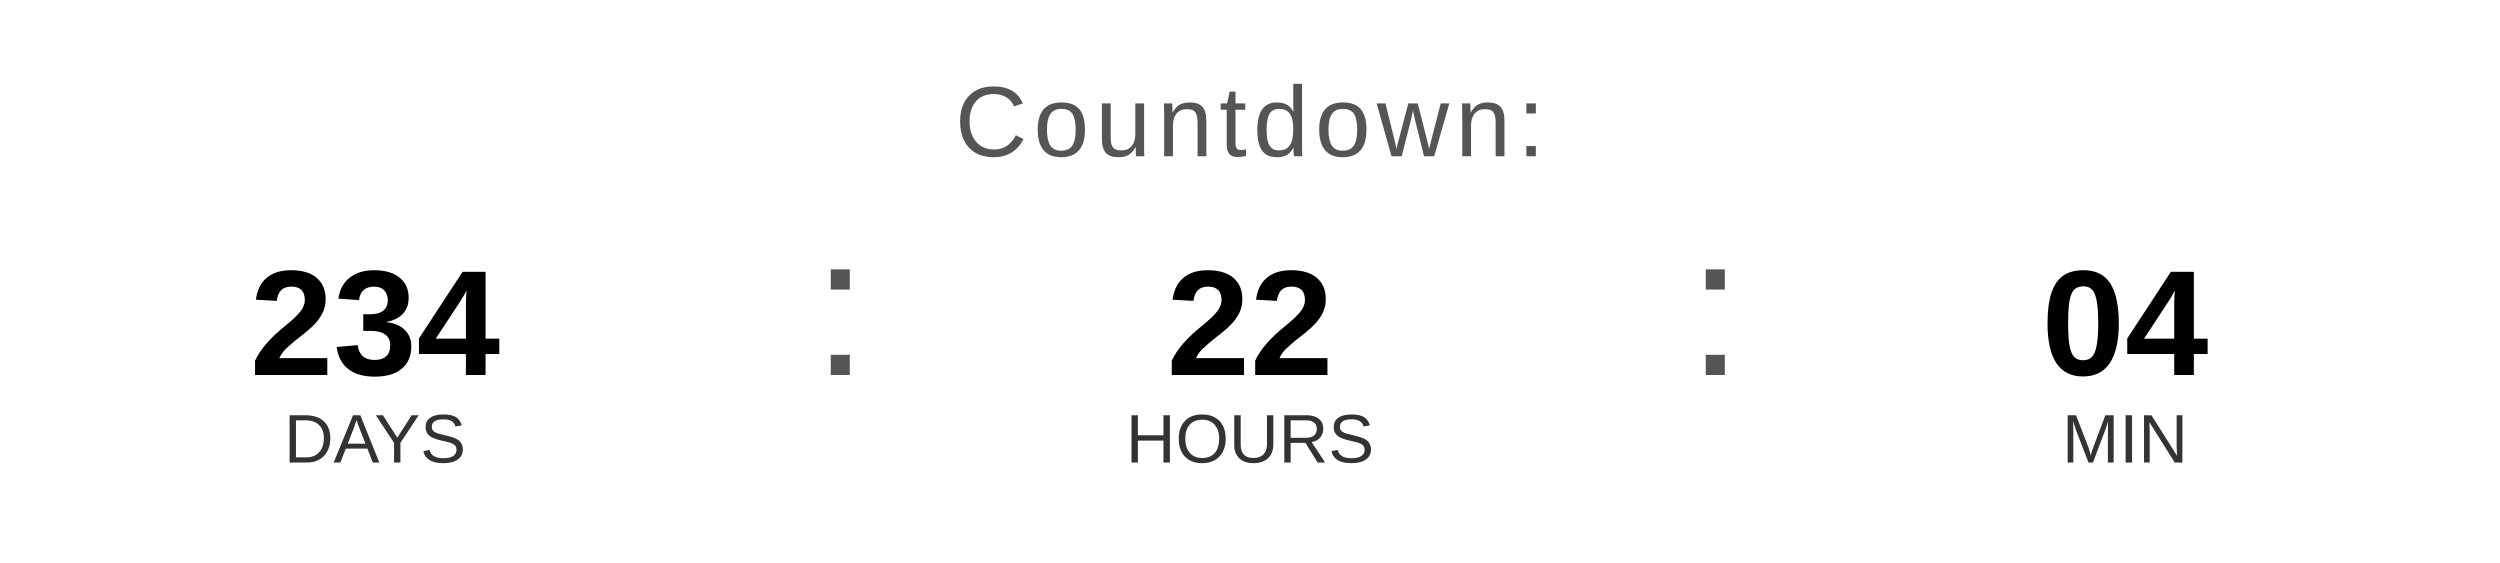
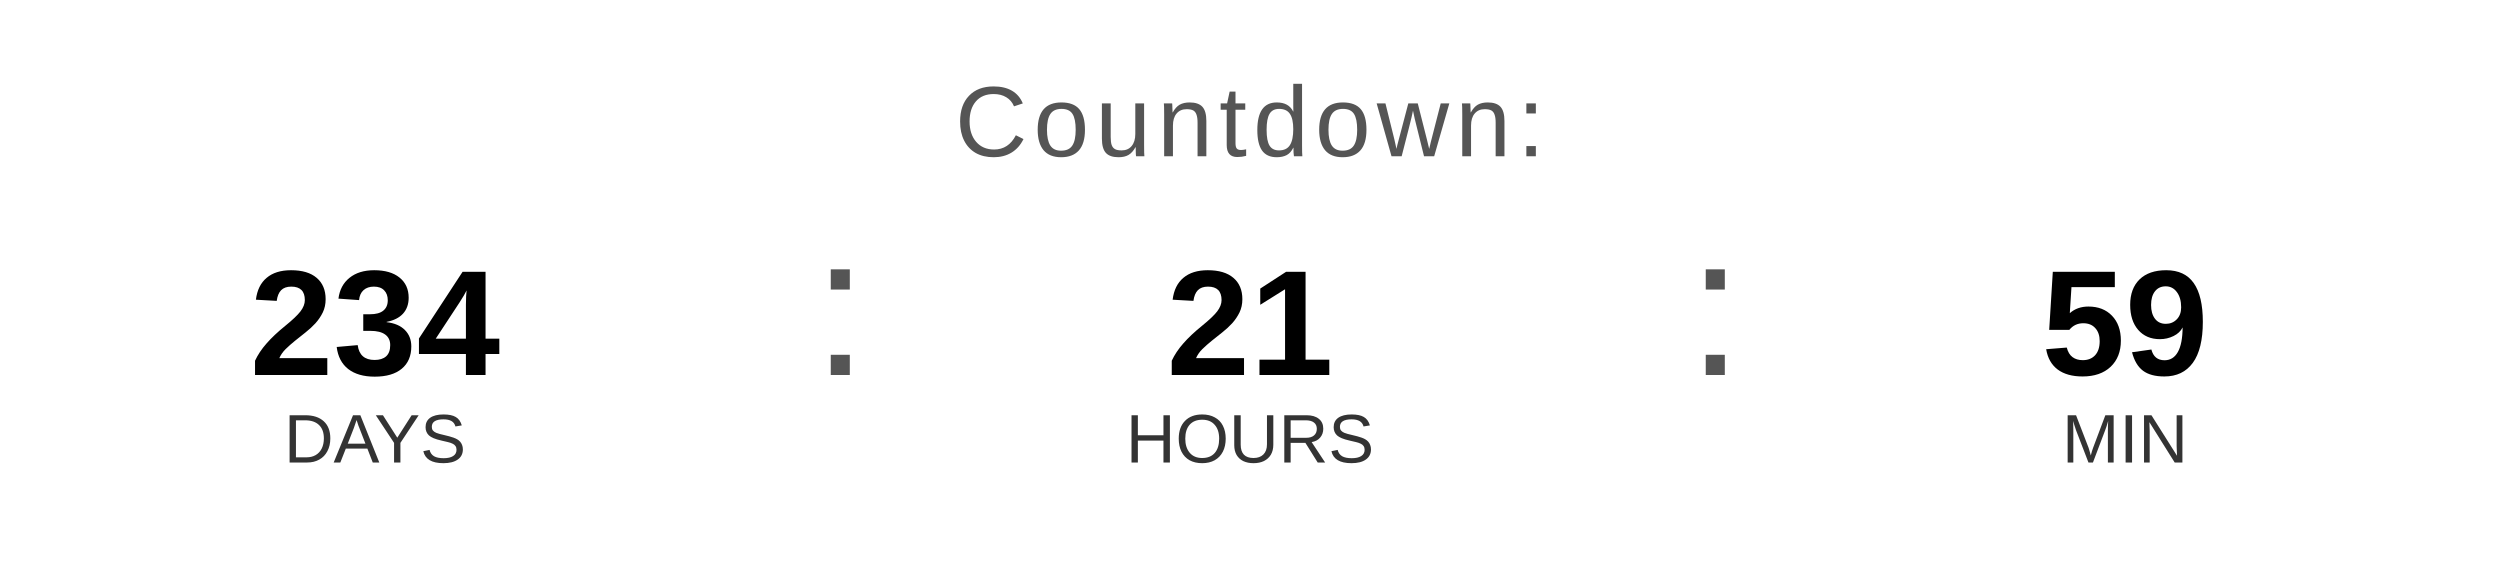
<svg xmlns="http://www.w3.org/2000/svg" width="400" height="90" viewBox="0 0 400 90">
  <text x="200" y="25" font-family="Arial, Helvetica, sans-serif" font-size="16" fill="#555555" text-anchor="middle" letter-spacing="1">
    Countdown:
  </text>
  <text x="60" y="60" font-family="Arial, Helvetica, sans-serif" font-size="24" font-weight="bold" fill="#000000" text-anchor="middle">234</text>
  <text x="60" y="74" font-family="Arial, Helvetica, sans-serif" font-size="11" fill="#333333" text-anchor="middle">DAYS</text>
  <text x="130" y="60" font-family="Arial, sans-serif" font-size="32" fill="#555555">:</text>
-   <text x="200" y="60" font-family="Arial, Helvetica, sans-serif" font-size="24" font-weight="bold" fill="#000000" text-anchor="middle">22</text>
+   <text x="200" y="60" font-family="Arial, Helvetica, sans-serif" font-size="24" font-weight="bold" fill="#000000" text-anchor="middle">21</text>
  <text x="200" y="74" font-family="Arial, Helvetica, sans-serif" font-size="11" fill="#333333" text-anchor="middle">HOURS</text>
  <text x="270" y="60" font-family="Arial, sans-serif" font-size="32" fill="#555555">:</text>
-   <text x="340" y="60" font-family="Arial, Helvetica, sans-serif" font-size="24" font-weight="bold" fill="#000000" text-anchor="middle">04</text>
+   <text x="340" y="60" font-family="Arial, Helvetica, sans-serif" font-size="24" font-weight="bold" fill="#000000" text-anchor="middle">59</text>
  <text x="340" y="74" font-family="Arial, Helvetica, sans-serif" font-size="11" fill="#333333" text-anchor="middle">MIN</text>
</svg>
